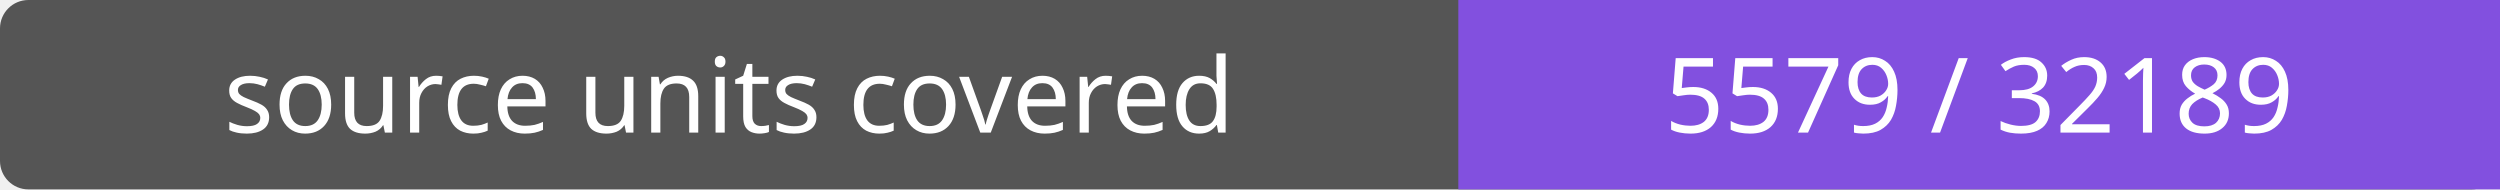
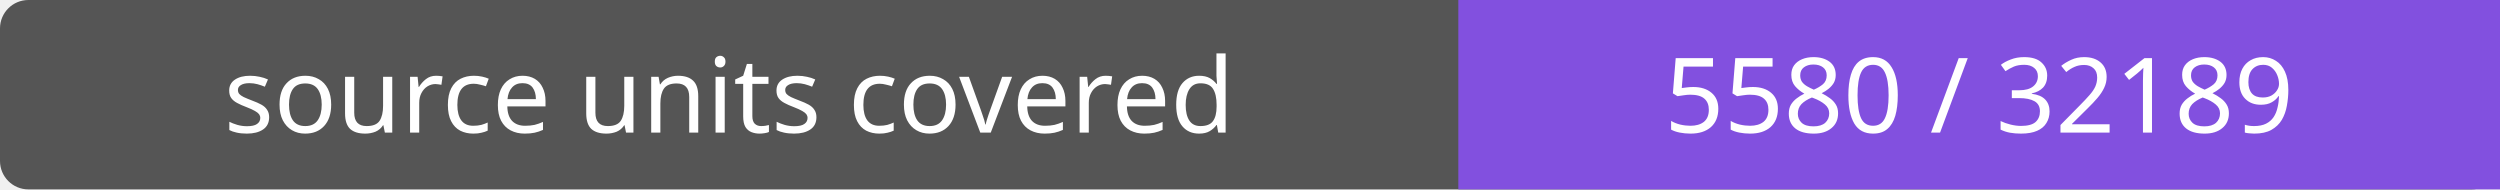
- <svg xmlns="http://www.w3.org/2000/svg" width="264" height="20" role="img" aria-label="source units covered: 5579 / 32189">
+ <svg xmlns="http://www.w3.org/2000/svg" width="264" height="20" role="img" aria-label="source units covered: 5580 / 32189">
  <rect width="264" height="20" rx="3" fill="#555" />
  <path fill="#8250df" d="M154 0h110v20H154z" />
  <g fill="#fff" text-anchor="middle" font-family="Verdana,sans-serif" font-size="11">
    <text x="77.0" y="14">source units covered</text>
-     <text x="209.0" y="14">5579 / 32189</text>
+     <text x="209.0" y="14">5580 / 32189</text>
  </g>
</svg>
